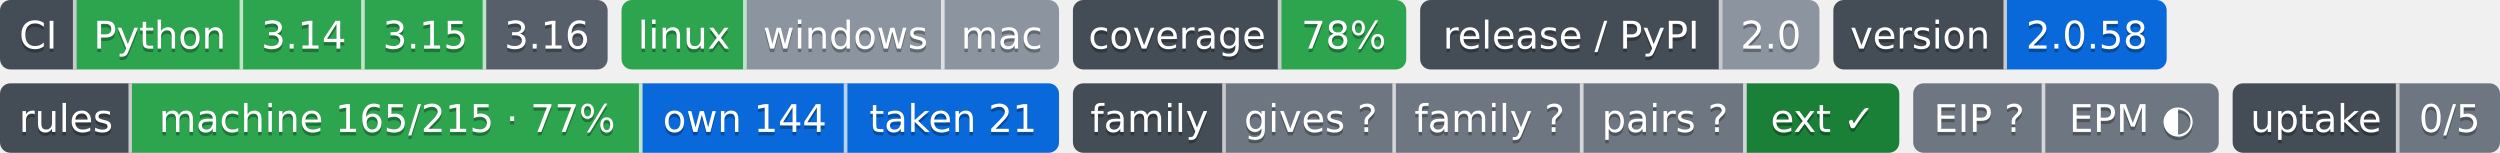
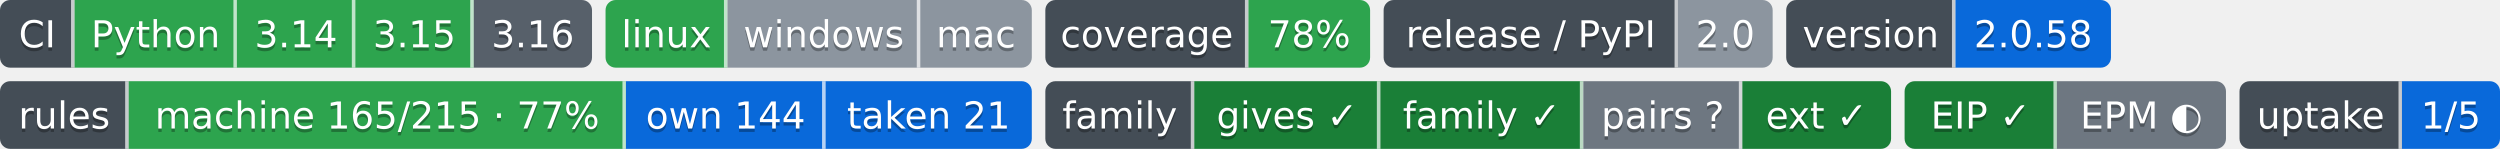
- <svg xmlns="http://www.w3.org/2000/svg" width="720" height="44" role="img" aria-label="Python: CI пройден; 3.14: CI пройден; 3.15: CI пройден; 3.16: сборки для CI ещё нет; linux: CI пройден; windows: проверка не проводилась; mac: проверка не проводилась; 78%: покрытие 78%; 2.0: выпуск v2.0.0, на PyPI не публикуется; 2.0.58: версия 2.0.58; machine 165/215 · 77%: правил каталога держится механизмом; own 144: механизм свой; taken 21: механизм взят у другого проекта; gives ?: unknown; family ?: unknown; pairs ?: парных связей не объявлено; ext ✓: ok; EIP ?: свой: состояние отдачи; EPM ◐: связей с механизмами 2, конвейер не подключён (.pipeline.yml нет); 0/5: перешли на EIP: никто; не прочитано у 5">
+ <svg xmlns="http://www.w3.org/2000/svg" width="739" height="44" role="img" aria-label="Python: CI пройден; 3.14: CI пройден; 3.15: CI пройден; 3.16: сборки для CI ещё нет; linux: CI пройден; windows: проверка не проводилась; mac: проверка не проводилась; 78%: покрытие 78%; 2.0: выпуск v2.0.0, на PyPI не публикуется; 2.0.58: версия 2.0.58; machine 165/215 · 77%: правил каталога держится механизмом; own 144: механизм свой; taken 21: механизм взят у другого проекта; gives ✓: ok; family ✓: ok; pairs ?: парных связей не объявлено; ext ✓: ok; EIP ✓: свой: состояние отдачи; EPM ◐: связей с механизмами 2, конвейер не подключён (.pipeline.yml нет); 1/5: перешли на EIP: ArtVsMark/Engineering-Pipeline-Mechanisms; не прочитано у 4">
  <clipPath id="zdf9b70ae0">
    <rect width="175" height="20" rx="3" x="0" />
  </clipPath>
  <clipPath id="zdf9b70ae1">
    <rect width="126" height="20" rx="3" x="179" />
  </clipPath>
  <clipPath id="zdf9b70ae2">
    <rect width="96" height="20" rx="3" x="309" />
  </clipPath>
  <clipPath id="zdf9b70ae3">
    <rect width="115" height="20" rx="3" x="409" />
  </clipPath>
  <clipPath id="zdf9b70ae4">
    <rect width="96" height="20" rx="3" x="528" />
  </clipPath>
  <g>
    <rect x="0" width="22" height="20" fill="#444d56" clip-path="url(#zdf9b70ae0)" />
    <rect x="22" width="48" height="20" fill="#2da44e" clip-path="url(#zdf9b70ae0)" />
    <rect x="70" width="35" height="20" fill="#2da44e" clip-path="url(#zdf9b70ae0)" />
    <rect x="105" width="35" height="20" fill="#2da44e" clip-path="url(#zdf9b70ae0)" />
    <rect x="140" width="35" height="20" fill="#57606a" clip-path="url(#zdf9b70ae0)" />
    <rect x="179" width="36" height="20" fill="#2da44e" clip-path="url(#zdf9b70ae1)" />
    <rect x="215" width="57" height="20" fill="#8c959f" clip-path="url(#zdf9b70ae1)" />
    <rect x="272" width="33" height="20" fill="#8c959f" clip-path="url(#zdf9b70ae1)" />
    <rect x="309" width="60" height="20" fill="#444d56" clip-path="url(#zdf9b70ae2)" />
    <rect x="369" width="36" height="20" fill="#2da44e" clip-path="url(#zdf9b70ae2)" />
    <rect x="409" width="87" height="20" fill="#444d56" clip-path="url(#zdf9b70ae3)" />
    <rect x="496" width="28" height="20" fill="#8c959f" clip-path="url(#zdf9b70ae3)" />
    <rect x="528" width="50" height="20" fill="#444d56" clip-path="url(#zdf9b70ae4)" />
    <rect x="578" width="46" height="20" fill="#0969da" clip-path="url(#zdf9b70ae4)" />
    <rect x="21" width="1" height="20" fill="#fff" fill-opacity=".7" />
    <rect x="69" width="1" height="20" fill="#fff" fill-opacity=".7" />
    <rect x="104" width="1" height="20" fill="#fff" fill-opacity=".7" />
    <rect x="139" width="1" height="20" fill="#fff" fill-opacity=".7" />
    <rect x="214" width="1" height="20" fill="#fff" fill-opacity=".7" />
    <rect x="271" width="1" height="20" fill="#fff" fill-opacity=".7" />
    <rect x="368" width="1" height="20" fill="#fff" fill-opacity=".7" />
    <rect x="495" width="1" height="20" fill="#fff" fill-opacity=".7" />
    <rect x="577" width="1" height="20" fill="#fff" fill-opacity=".7" />
  </g>
  <g fill="#fff" text-anchor="middle" font-family="Verdana,Geneva,DejaVu Sans,sans-serif" font-size="11">
    <text x="11.0" y="15" fill="#010101" fill-opacity=".3">CI</text>
    <text x="11.0" y="14">CI</text>
    <text x="46.0" y="15" fill="#010101" fill-opacity=".3">Python</text>
    <text x="46.0" y="14">Python</text>
    <text x="87.5" y="15" fill="#010101" fill-opacity=".3">3.14</text>
    <text x="87.5" y="14">3.14</text>
    <text x="122.5" y="15" fill="#010101" fill-opacity=".3">3.15</text>
    <text x="122.5" y="14">3.15</text>
    <text x="157.5" y="15" fill="#010101" fill-opacity=".3">3.16</text>
    <text x="157.5" y="14">3.16</text>
    <text x="197.0" y="15" fill="#010101" fill-opacity=".3">linux</text>
    <text x="197.0" y="14">linux</text>
    <text x="243.5" y="15" fill="#010101" fill-opacity=".3">windows</text>
    <text x="243.5" y="14">windows</text>
    <text x="288.5" y="15" fill="#010101" fill-opacity=".3">mac</text>
    <text x="288.5" y="14">mac</text>
    <text x="339.0" y="15" fill="#010101" fill-opacity=".3">coverage</text>
    <text x="339.0" y="14">coverage</text>
    <text x="387.0" y="15" fill="#010101" fill-opacity=".3">78%</text>
    <text x="387.0" y="14">78%</text>
    <text x="452.5" y="15" fill="#010101" fill-opacity=".3">release / PyPI</text>
    <text x="452.5" y="14">release / PyPI</text>
    <text x="510.0" y="15" fill="#010101" fill-opacity=".3">2.0</text>
    <text x="510.0" y="14">2.0</text>
    <text x="553.0" y="15" fill="#010101" fill-opacity=".3">version</text>
    <text x="553.0" y="14">version</text>
    <text x="601.0" y="15" fill="#010101" fill-opacity=".3">2.0.58</text>
    <text x="601.0" y="14">2.0.58</text>
  </g>
-   <clipPath id="zf40d8bc90">
+   <clipPath id="zca7ad4a10">
    <rect y="24" width="305" height="20" rx="3" x="0" />
  </clipPath>
-   <clipPath id="zf40d8bc91">
-     <rect y="24" width="238" height="20" rx="3" x="309" />
+   <clipPath id="zca7ad4a11">
+     <rect y="24" width="250" height="20" rx="3" x="309" />
  </clipPath>
-   <clipPath id="zf40d8bc92">
-     <rect y="24" width="88" height="20" rx="3" x="551" />
+   <clipPath id="zca7ad4a12">
+     <rect y="24" width="95" height="20" rx="3" x="563" />
  </clipPath>
-   <clipPath id="zf40d8bc93">
-     <rect y="24" width="77" height="20" rx="3" x="643" />
+   <clipPath id="zca7ad4a13">
+     <rect y="24" width="77" height="20" rx="3" x="662" />
  </clipPath>
  <g>
-     <rect x="0" y="24" width="38" height="20" fill="#444d56" clip-path="url(#zf40d8bc90)" />
-     <rect x="38" y="24" width="147" height="20" fill="#2da44e" clip-path="url(#zf40d8bc90)" />
-     <rect x="185" y="24" width="59" height="20" fill="#0969da" clip-path="url(#zf40d8bc90)" />
-     <rect x="244" y="24" width="61" height="20" fill="#0969da" clip-path="url(#zf40d8bc90)" />
-     <rect x="309" y="24" width="44" height="20" fill="#444d56" clip-path="url(#zf40d8bc91)" />
-     <rect x="353" y="24" width="49" height="20" fill="#6e7781" clip-path="url(#zf40d8bc91)" />
-     <rect x="402" y="24" width="54" height="20" fill="#6e7781" clip-path="url(#zf40d8bc91)" />
-     <rect x="456" y="24" width="47" height="20" fill="#6e7781" clip-path="url(#zf40d8bc91)" />
-     <rect x="503" y="24" width="44" height="20" fill="#1a7f37" clip-path="url(#zf40d8bc91)" />
-     <rect x="551" y="24" width="38" height="20" fill="#6e7781" clip-path="url(#zf40d8bc92)" />
-     <rect x="589" y="24" width="50" height="20" fill="#6e7781" clip-path="url(#zf40d8bc92)" />
-     <rect x="643" y="24" width="48" height="20" fill="#444d56" clip-path="url(#zf40d8bc93)" />
-     <rect x="691" y="24" width="29" height="20" fill="#6e7781" clip-path="url(#zf40d8bc93)" />
+     <rect x="0" y="24" width="38" height="20" fill="#444d56" clip-path="url(#zca7ad4a10)" />
+     <rect x="38" y="24" width="147" height="20" fill="#2da44e" clip-path="url(#zca7ad4a10)" />
+     <rect x="185" y="24" width="59" height="20" fill="#0969da" clip-path="url(#zca7ad4a10)" />
+     <rect x="244" y="24" width="61" height="20" fill="#0969da" clip-path="url(#zca7ad4a10)" />
+     <rect x="309" y="24" width="44" height="20" fill="#444d56" clip-path="url(#zca7ad4a11)" />
+     <rect x="353" y="24" width="55" height="20" fill="#1a7f37" clip-path="url(#zca7ad4a11)" />
+     <rect x="408" y="24" width="60" height="20" fill="#1a7f37" clip-path="url(#zca7ad4a11)" />
+     <rect x="468" y="24" width="47" height="20" fill="#6e7781" clip-path="url(#zca7ad4a11)" />
+     <rect x="515" y="24" width="44" height="20" fill="#1a7f37" clip-path="url(#zca7ad4a11)" />
+     <rect x="563" y="24" width="45" height="20" fill="#1a7f37" clip-path="url(#zca7ad4a12)" />
+     <rect x="608" y="24" width="50" height="20" fill="#6e7781" clip-path="url(#zca7ad4a12)" />
+     <rect x="662" y="24" width="48" height="20" fill="#444d56" clip-path="url(#zca7ad4a13)" />
+     <rect x="710" y="24" width="29" height="20" fill="#0969da" clip-path="url(#zca7ad4a13)" />
    <rect x="37" y="24" width="1" height="20" fill="#fff" fill-opacity=".7" />
    <rect x="184" y="24" width="1" height="20" fill="#fff" fill-opacity=".7" />
    <rect x="243" y="24" width="1" height="20" fill="#fff" fill-opacity=".7" />
    <rect x="352" y="24" width="1" height="20" fill="#fff" fill-opacity=".7" />
-     <rect x="401" y="24" width="1" height="20" fill="#fff" fill-opacity=".7" />
-     <rect x="455" y="24" width="1" height="20" fill="#fff" fill-opacity=".7" />
-     <rect x="502" y="24" width="1" height="20" fill="#fff" fill-opacity=".7" />
-     <rect x="588" y="24" width="1" height="20" fill="#fff" fill-opacity=".7" />
-     <rect x="690" y="24" width="1" height="20" fill="#fff" fill-opacity=".7" />
+     <rect x="407" y="24" width="1" height="20" fill="#fff" fill-opacity=".7" />
+     <rect x="467" y="24" width="1" height="20" fill="#fff" fill-opacity=".7" />
+     <rect x="514" y="24" width="1" height="20" fill="#fff" fill-opacity=".7" />
+     <rect x="607" y="24" width="1" height="20" fill="#fff" fill-opacity=".7" />
+     <rect x="709" y="24" width="1" height="20" fill="#fff" fill-opacity=".7" />
  </g>
  <g fill="#fff" text-anchor="middle" font-family="Verdana,Geneva,DejaVu Sans,sans-serif" font-size="11">
    <text x="19.0" y="39" fill="#010101" fill-opacity=".3">rules</text>
    <text x="19.0" y="38">rules</text>
    <text x="111.5" y="39" fill="#010101" fill-opacity=".3">machine 165/215 · 77%</text>
    <text x="111.5" y="38">machine 165/215 · 77%</text>
    <text x="214.5" y="39" fill="#010101" fill-opacity=".3">own 144</text>
    <text x="214.5" y="38">own 144</text>
    <text x="274.5" y="39" fill="#010101" fill-opacity=".3">taken 21</text>
    <text x="274.5" y="38">taken 21</text>
    <text x="331.0" y="39" fill="#010101" fill-opacity=".3">family</text>
    <text x="331.0" y="38">family</text>
-     <text x="377.5" y="39" fill="#010101" fill-opacity=".3">gives ?</text>
-     <text x="377.5" y="38">gives ?</text>
-     <text x="429.0" y="39" fill="#010101" fill-opacity=".3">family ?</text>
-     <text x="429.0" y="38">family ?</text>
-     <text x="479.5" y="39" fill="#010101" fill-opacity=".3">pairs ?</text>
-     <text x="479.5" y="38">pairs ?</text>
-     <text x="525.0" y="39" fill="#010101" fill-opacity=".3">ext ✓</text>
-     <text x="525.0" y="38">ext ✓</text>
-     <text x="570.0" y="39" fill="#010101" fill-opacity=".3">EIP ?</text>
-     <text x="570.0" y="38">EIP ?</text>
-     <text x="614.0" y="39" fill="#010101" fill-opacity=".3">EPM ◐</text>
-     <text x="614.0" y="38">EPM ◐</text>
-     <text x="667.0" y="39" fill="#010101" fill-opacity=".3">uptake</text>
-     <text x="667.0" y="38">uptake</text>
-     <text x="705.5" y="39" fill="#010101" fill-opacity=".3">0/5</text>
-     <text x="705.5" y="38">0/5</text>
+     <text x="380.5" y="39" fill="#010101" fill-opacity=".3">gives ✓</text>
+     <text x="380.5" y="38">gives ✓</text>
+     <text x="438.0" y="39" fill="#010101" fill-opacity=".3">family ✓</text>
+     <text x="438.0" y="38">family ✓</text>
+     <text x="491.5" y="39" fill="#010101" fill-opacity=".3">pairs ?</text>
+     <text x="491.5" y="38">pairs ?</text>
+     <text x="537.0" y="39" fill="#010101" fill-opacity=".3">ext ✓</text>
+     <text x="537.0" y="38">ext ✓</text>
+     <text x="585.5" y="39" fill="#010101" fill-opacity=".3">EIP ✓</text>
+     <text x="585.5" y="38">EIP ✓</text>
+     <text x="633.0" y="39" fill="#010101" fill-opacity=".3">EPM ◐</text>
+     <text x="633.0" y="38">EPM ◐</text>
+     <text x="686.0" y="39" fill="#010101" fill-opacity=".3">uptake</text>
+     <text x="686.0" y="38">uptake</text>
+     <text x="724.5" y="39" fill="#010101" fill-opacity=".3">1/5</text>
+     <text x="724.5" y="38">1/5</text>
  </g>
</svg>
